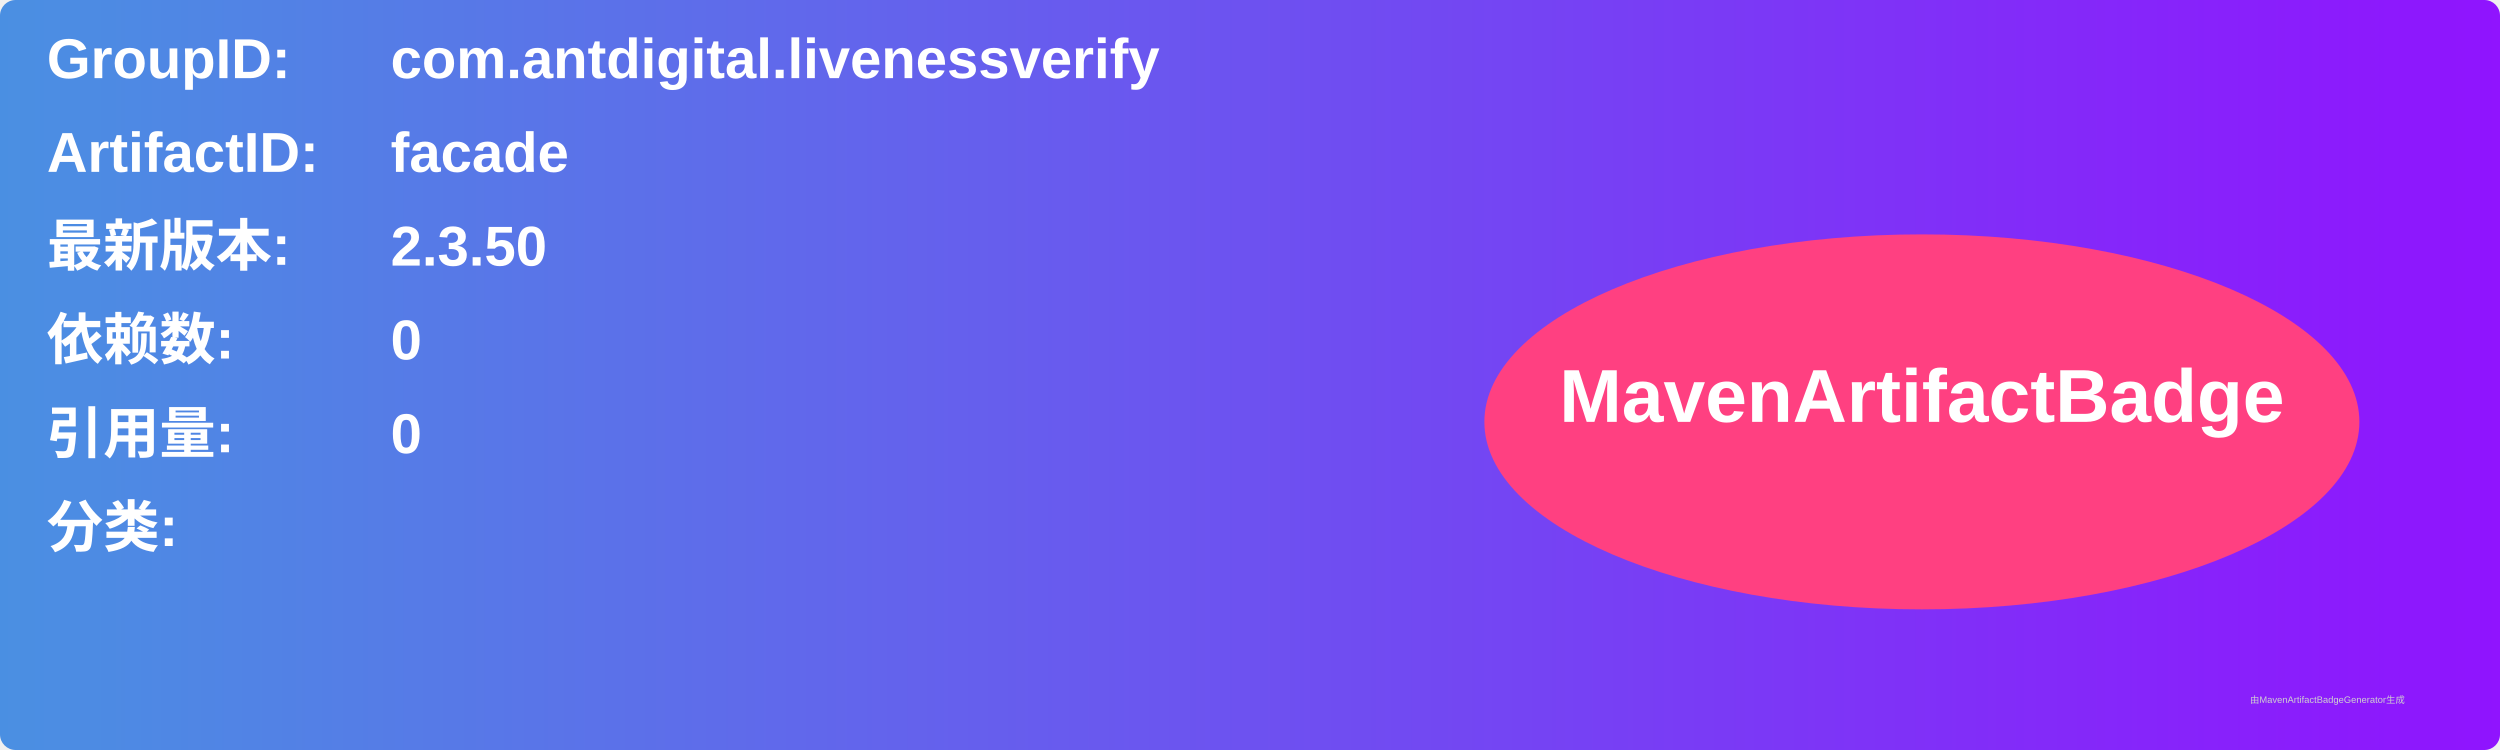
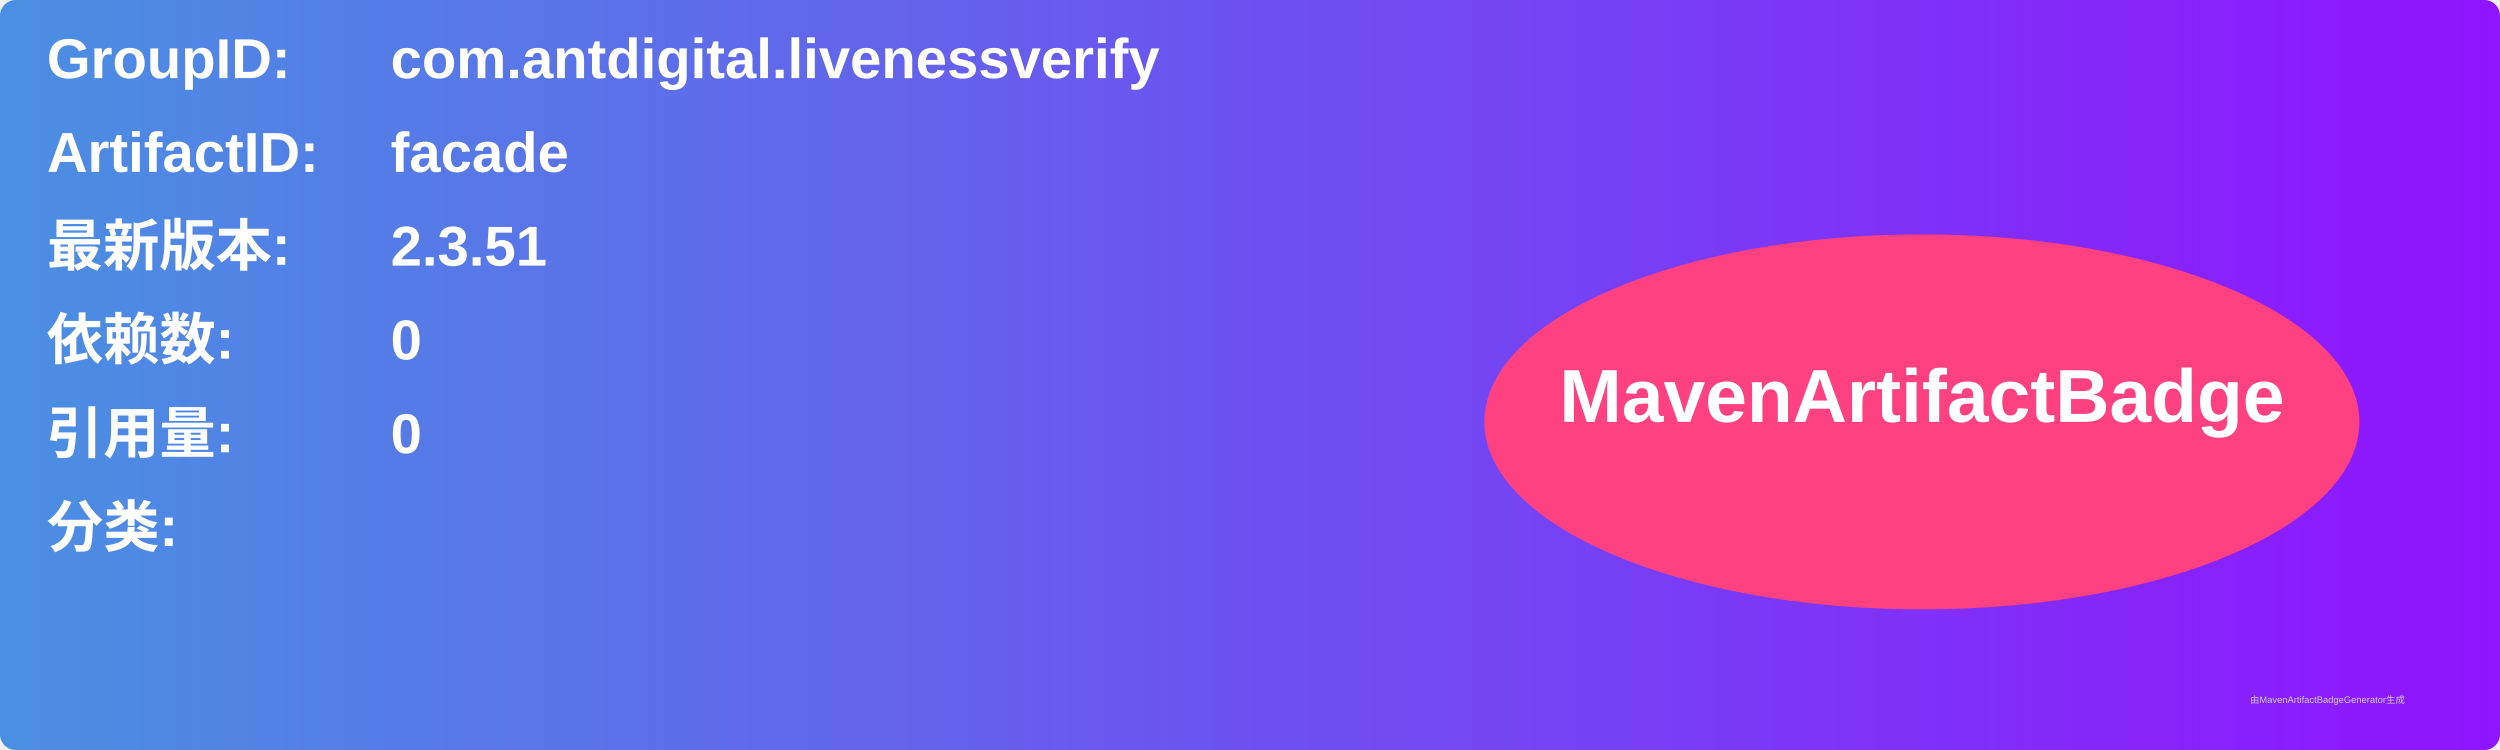
<svg xmlns="http://www.w3.org/2000/svg" width="800" height="240" viewBox="0 0 800 240">
  <linearGradient id="grad" x1="0%" y1="0%" x2="100%" y2="0%">
    <stop offset="0%" stop-color="#4a90e2" />
    <stop offset="100%" stop-color="#9013fe" />
  </linearGradient>
  <rect width="100%" height="100%" rx="5" ry="5" fill="url(#grad)" />
  <g transform="translate(15, 15)">
    <text x="0" y="10" font-family="Arial" font-size="18" fill="white" font-weight="bold" width="260">GroupID:</text>
    <text x="110" y="10" font-family="Arial" font-size="18" fill="white" font-weight="bold" width="460">com.antdigital.livenessverify</text>
    <text x="0" y="40" font-family="Arial" font-size="18" fill="white" font-weight="bold" width="260">ArtifactID:</text>
    <text x="110" y="40" font-family="Arial" font-size="18" fill="white" font-weight="bold" width="460">facade</text>
    <text x="0" y="70" font-family="Arial" font-size="18" fill="white" font-weight="bold">最新版本:</text>
    <text x="110" y="70" font-family="Arial" font-size="18" fill="white" font-weight="bold">
-       <tspan font-weight="bold">2.3.50</tspan>
+       <tspan font-weight="bold">2.3.51</tspan>
    </text>
    <text x="0" y="100" font-family="Arial" font-size="18" fill="white" font-weight="bold">依赖数: </text>
    <text x="110" y="100" font-family="Arial" font-size="18" fill="white">
      <tspan font-weight="bold">0</tspan>
    </text>
    <text x="0" y="130" font-family="Arial" font-size="18" fill="white" font-weight="bold">引用量: </text>
    <text x="110" y="130" font-family="Arial" font-size="18" fill="white">
      <tspan font-weight="bold">0</tspan>
    </text>
    <text x="0" y="160" font-family="Arial" font-size="18" fill="white" font-weight="bold">分类:</text>
    <text x="10" y="190" font-family="Arial" font-size="10" fill="white">
      <tspan font-weight="bold" />
    </text>
    <ellipse cx="600" cy="120" rx="140" ry="60" fill="#ff4081" />
    <text x="600" y="120" text-anchor="middle" font-family="Arial" font-size="24" fill="white" font-weight="bold">MavenArtifactBadge</text>
  </g>
  <text x="720" y="225" font-family="Arial" font-size="3" fill="#d0d0d0">由MavenArtifactBadgeGenerator生成</text>
</svg>
